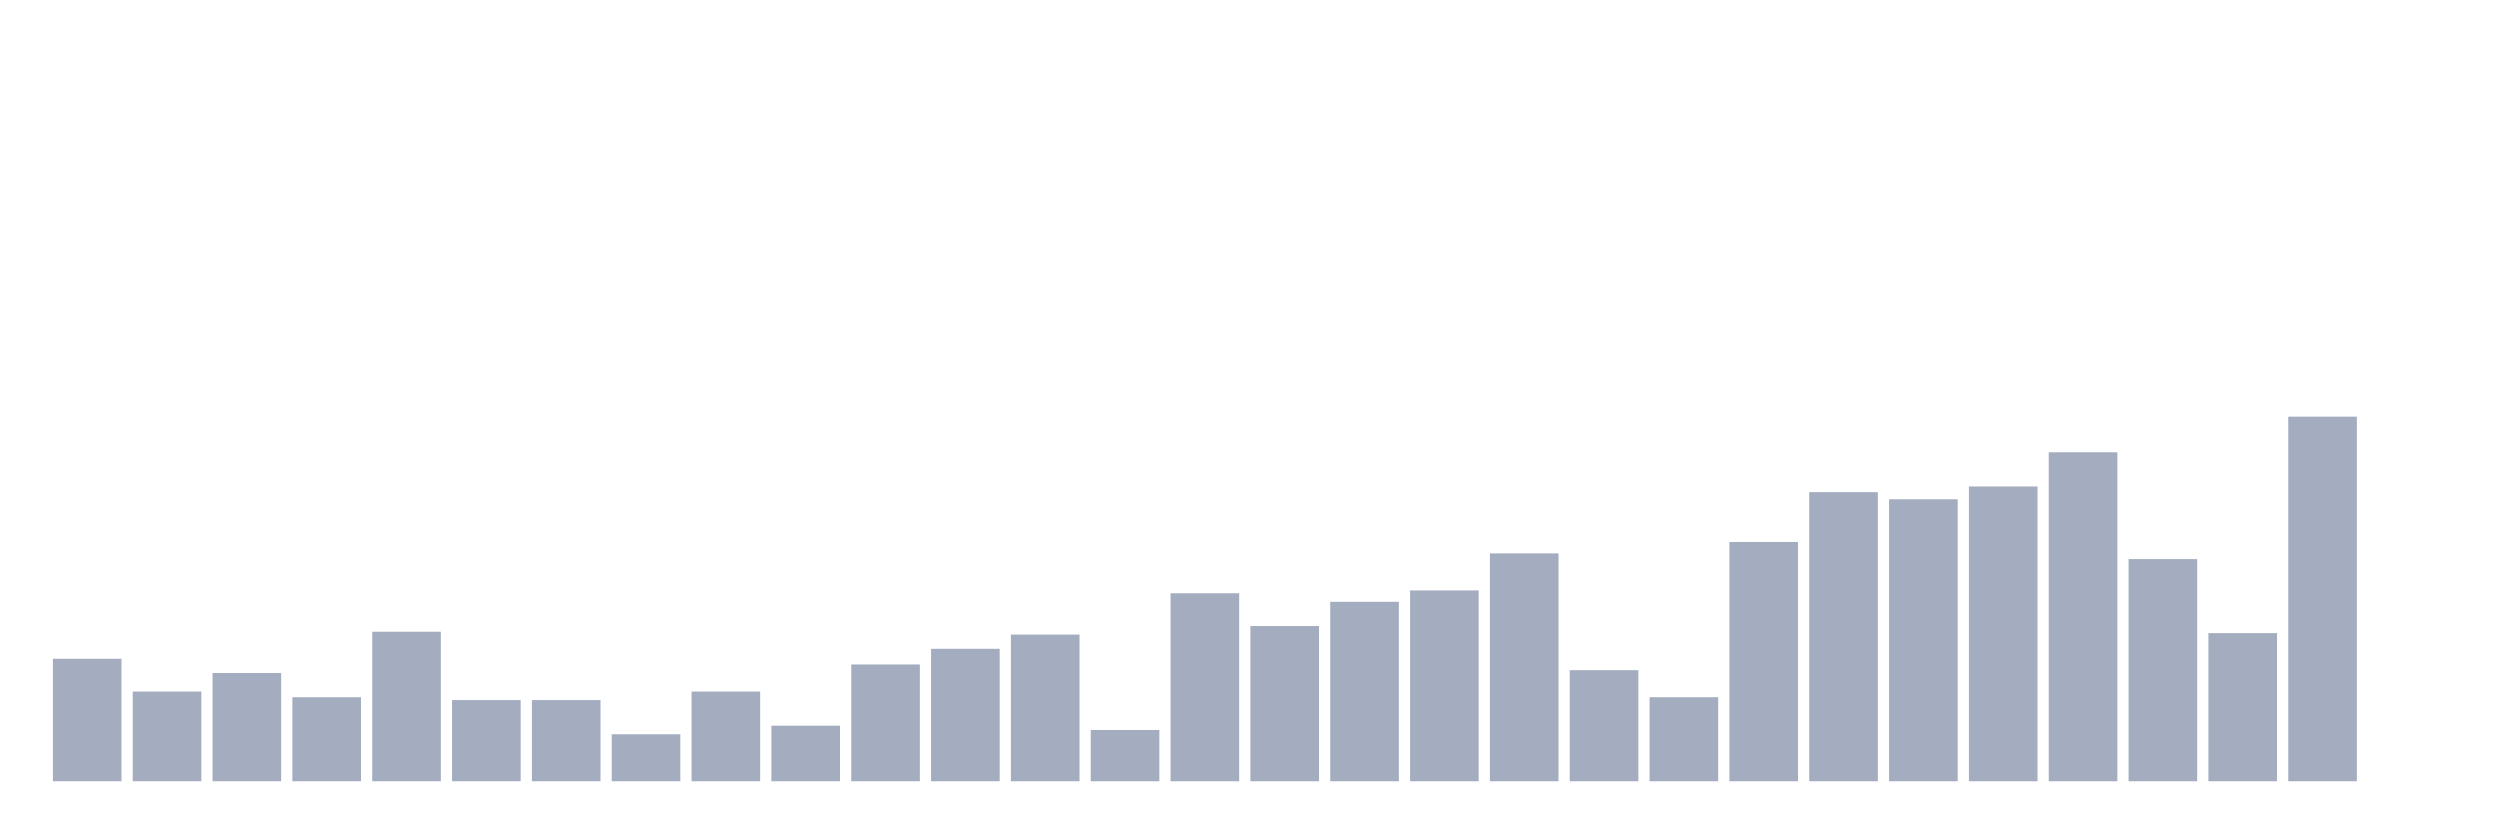
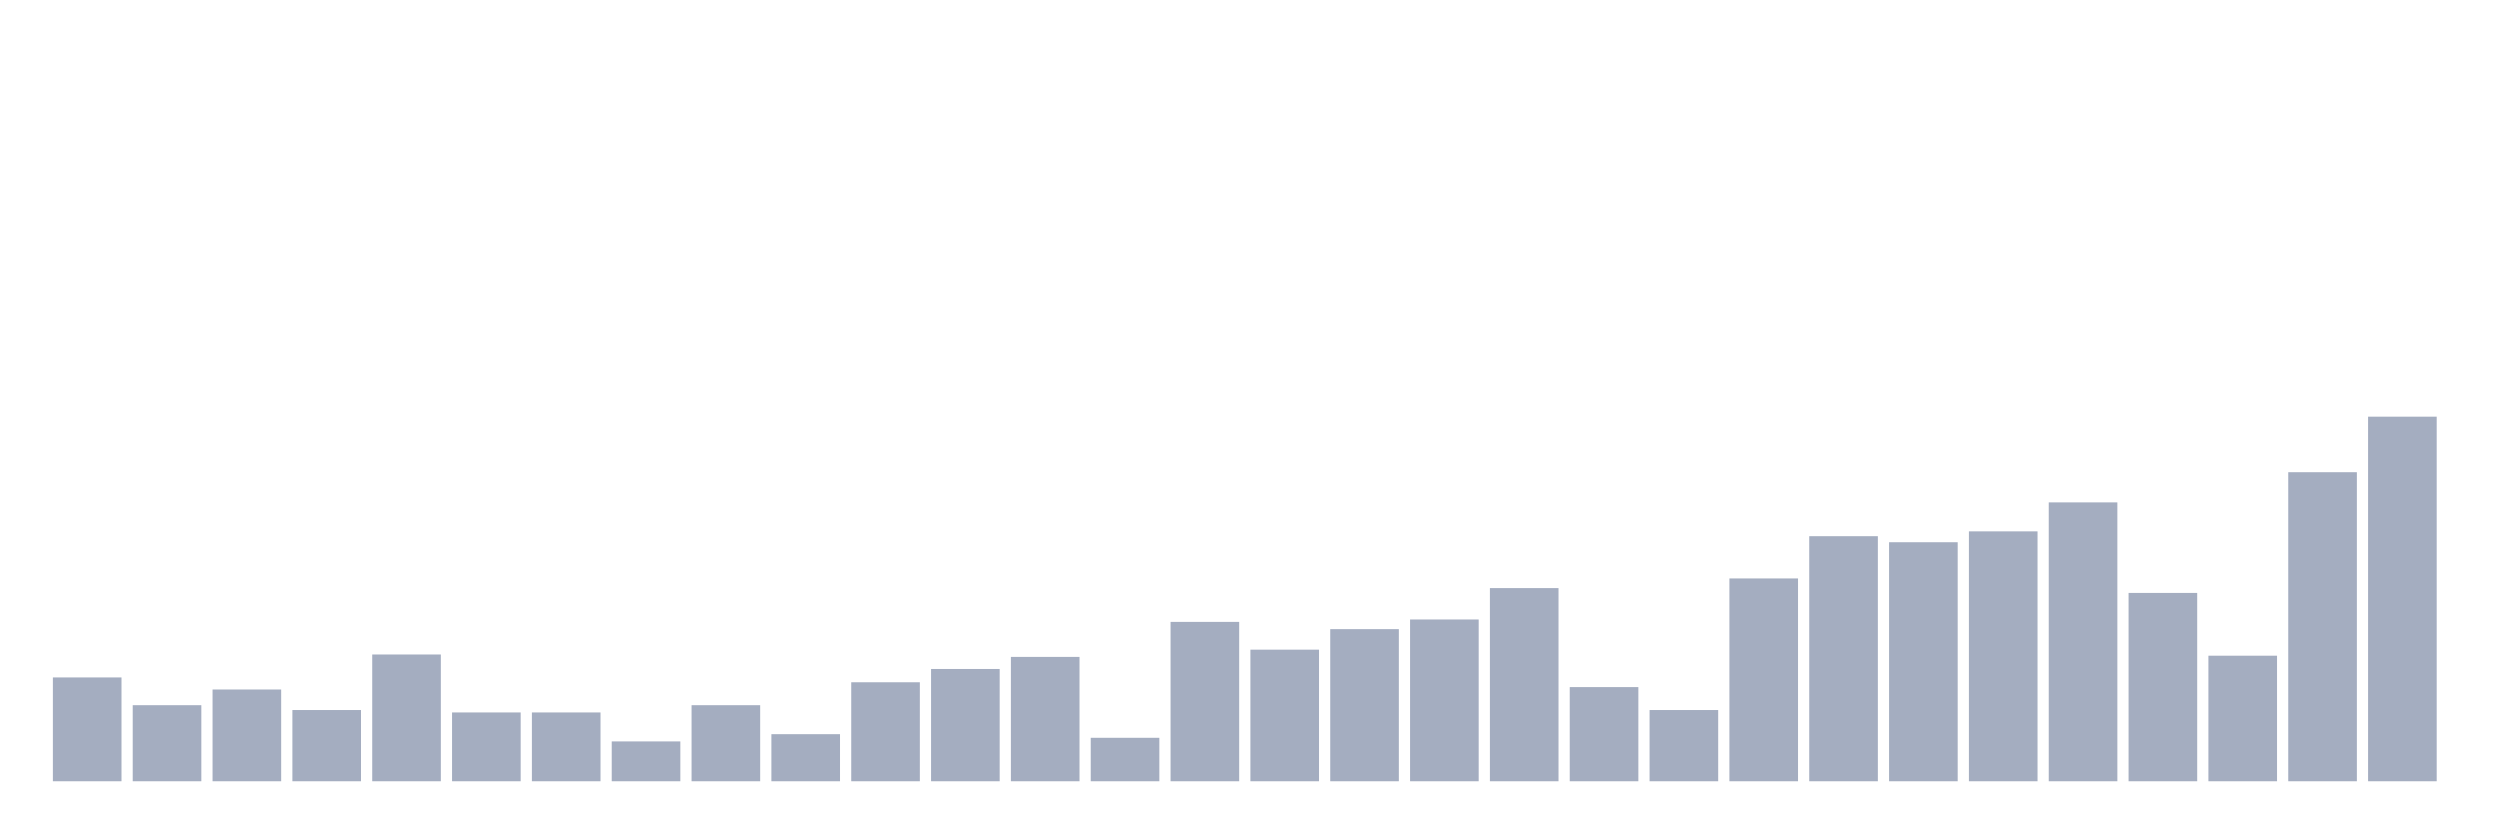
<svg xmlns="http://www.w3.org/2000/svg" viewBox="0 0 480 160">
  <g transform="translate(10,10)">
-     <rect class="bar" x="0.153" width="13.175" y="116.484" height="23.516" fill="rgb(164,173,192)" />
-     <rect class="bar" x="15.482" width="13.175" y="122.773" height="17.227" fill="rgb(164,173,192)" />
-     <rect class="bar" x="30.81" width="13.175" y="119.219" height="20.781" fill="rgb(164,173,192)" />
-     <rect class="bar" x="46.138" width="13.175" y="123.867" height="16.133" fill="rgb(164,173,192)" />
-     <rect class="bar" x="61.466" width="13.175" y="111.289" height="28.711" fill="rgb(164,173,192)" />
-     <rect class="bar" x="76.794" width="13.175" y="124.414" height="15.586" fill="rgb(164,173,192)" />
-     <rect class="bar" x="92.123" width="13.175" y="124.414" height="15.586" fill="rgb(164,173,192)" />
-     <rect class="bar" x="107.451" width="13.175" y="130.977" height="9.023" fill="rgb(164,173,192)" />
-     <rect class="bar" x="122.779" width="13.175" y="122.773" height="17.227" fill="rgb(164,173,192)" />
-     <rect class="bar" x="138.107" width="13.175" y="129.336" height="10.664" fill="rgb(164,173,192)" />
-     <rect class="bar" x="153.436" width="13.175" y="117.578" height="22.422" fill="rgb(164,173,192)" />
-     <rect class="bar" x="168.764" width="13.175" y="114.57" height="25.43" fill="rgb(164,173,192)" />
-     <rect class="bar" x="184.092" width="13.175" y="111.836" height="28.164" fill="rgb(164,173,192)" />
-     <rect class="bar" x="199.42" width="13.175" y="130.156" height="9.844" fill="rgb(164,173,192)" />
-     <rect class="bar" x="214.748" width="13.175" y="103.906" height="36.094" fill="rgb(164,173,192)" />
-     <rect class="bar" x="230.077" width="13.175" y="110.195" height="29.805" fill="rgb(164,173,192)" />
-     <rect class="bar" x="245.405" width="13.175" y="105.547" height="34.453" fill="rgb(164,173,192)" />
-     <rect class="bar" x="260.733" width="13.175" y="103.359" height="36.641" fill="rgb(164,173,192)" />
-     <rect class="bar" x="276.061" width="13.175" y="96.25" height="43.75" fill="rgb(164,173,192)" />
-     <rect class="bar" x="291.39" width="13.175" y="118.672" height="21.328" fill="rgb(164,173,192)" />
-     <rect class="bar" x="306.718" width="13.175" y="123.867" height="16.133" fill="rgb(164,173,192)" />
-     <rect class="bar" x="322.046" width="13.175" y="94.062" height="45.938" fill="rgb(164,173,192)" />
-     <rect class="bar" x="337.374" width="13.175" y="84.492" height="55.508" fill="rgb(164,173,192)" />
-     <rect class="bar" x="352.702" width="13.175" y="85.859" height="54.141" fill="rgb(164,173,192)" />
-     <rect class="bar" x="368.031" width="13.175" y="83.398" height="56.602" fill="rgb(164,173,192)" />
-     <rect class="bar" x="383.359" width="13.175" y="76.836" height="63.164" fill="rgb(164,173,192)" />
-     <rect class="bar" x="398.687" width="13.175" y="97.344" height="42.656" fill="rgb(164,173,192)" />
-     <rect class="bar" x="414.015" width="13.175" y="111.562" height="28.438" fill="rgb(164,173,192)" />
-     <rect class="bar" x="429.344" width="13.175" y="70" height="70" fill="rgb(164,173,192)" />
-     <rect class="bar" x="444.672" width="13.175" y="140" height="0" fill="rgb(164,173,192)" />
+     <rect class="bar" x="0.153" width="13.175" y="120.066" height="19.934" fill="rgb(164,173,192)" />
+     <rect class="bar" x="15.482" width="13.175" y="125.397" height="14.603" fill="rgb(164,173,192)" />
+     <rect class="bar" x="30.81" width="13.175" y="122.384" height="17.616" fill="rgb(164,173,192)" />
+     <rect class="bar" x="46.138" width="13.175" y="126.325" height="13.675" fill="rgb(164,173,192)" />
+     <rect class="bar" x="61.466" width="13.175" y="115.662" height="24.338" fill="rgb(164,173,192)" />
+     <rect class="bar" x="76.794" width="13.175" y="126.788" height="13.212" fill="rgb(164,173,192)" />
+     <rect class="bar" x="92.123" width="13.175" y="126.788" height="13.212" fill="rgb(164,173,192)" />
+     <rect class="bar" x="107.451" width="13.175" y="132.351" height="7.649" fill="rgb(164,173,192)" />
+     <rect class="bar" x="122.779" width="13.175" y="125.397" height="14.603" fill="rgb(164,173,192)" />
+     <rect class="bar" x="138.107" width="13.175" y="130.96" height="9.04" fill="rgb(164,173,192)" />
+     <rect class="bar" x="153.436" width="13.175" y="120.993" height="19.007" fill="rgb(164,173,192)" />
+     <rect class="bar" x="168.764" width="13.175" y="118.444" height="21.556" fill="rgb(164,173,192)" />
+     <rect class="bar" x="184.092" width="13.175" y="116.126" height="23.874" fill="rgb(164,173,192)" />
+     <rect class="bar" x="199.42" width="13.175" y="131.656" height="8.344" fill="rgb(164,173,192)" />
+     <rect class="bar" x="214.748" width="13.175" y="109.404" height="30.596" fill="rgb(164,173,192)" />
+     <rect class="bar" x="230.077" width="13.175" y="114.735" height="25.265" fill="rgb(164,173,192)" />
+     <rect class="bar" x="245.405" width="13.175" y="110.795" height="29.205" fill="rgb(164,173,192)" />
+     <rect class="bar" x="260.733" width="13.175" y="108.94" height="31.06" fill="rgb(164,173,192)" />
+     <rect class="bar" x="276.061" width="13.175" y="102.914" height="37.086" fill="rgb(164,173,192)" />
+     <rect class="bar" x="291.39" width="13.175" y="121.921" height="18.079" fill="rgb(164,173,192)" />
+     <rect class="bar" x="306.718" width="13.175" y="126.325" height="13.675" fill="rgb(164,173,192)" />
+     <rect class="bar" x="322.046" width="13.175" y="101.06" height="38.94" fill="rgb(164,173,192)" />
+     <rect class="bar" x="337.374" width="13.175" y="92.947" height="47.053" fill="rgb(164,173,192)" />
+     <rect class="bar" x="352.702" width="13.175" y="94.106" height="45.894" fill="rgb(164,173,192)" />
+     <rect class="bar" x="368.031" width="13.175" y="92.02" height="47.98" fill="rgb(164,173,192)" />
+     <rect class="bar" x="383.359" width="13.175" y="86.457" height="53.543" fill="rgb(164,173,192)" />
+     <rect class="bar" x="398.687" width="13.175" y="103.841" height="36.159" fill="rgb(164,173,192)" />
+     <rect class="bar" x="414.015" width="13.175" y="115.894" height="24.106" fill="rgb(164,173,192)" />
+     <rect class="bar" x="429.344" width="13.175" y="80.662" height="59.338" fill="rgb(164,173,192)" />
+     <rect class="bar" x="444.672" width="13.175" y="70" height="70" fill="rgb(164,173,192)" />
  </g>
</svg>
